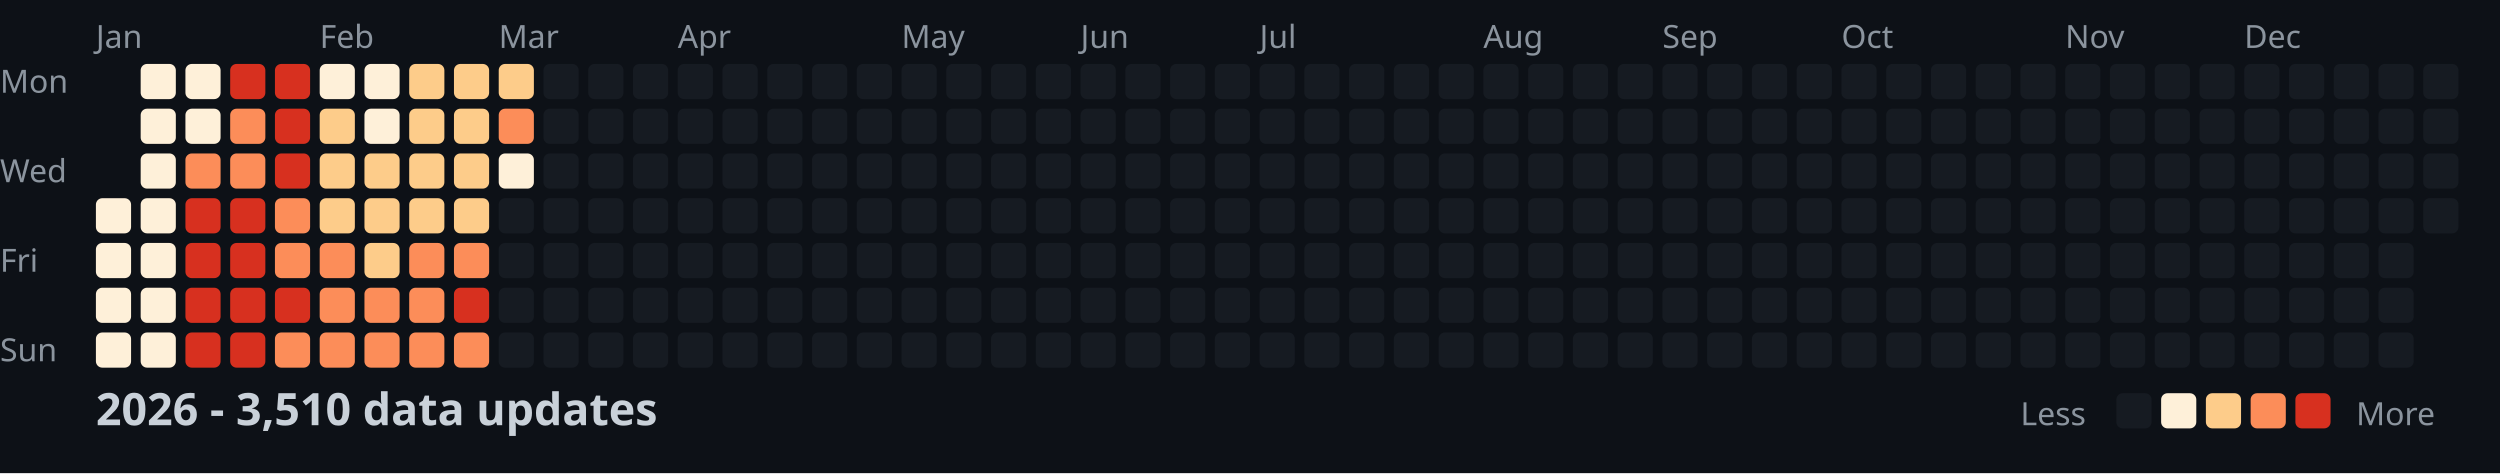
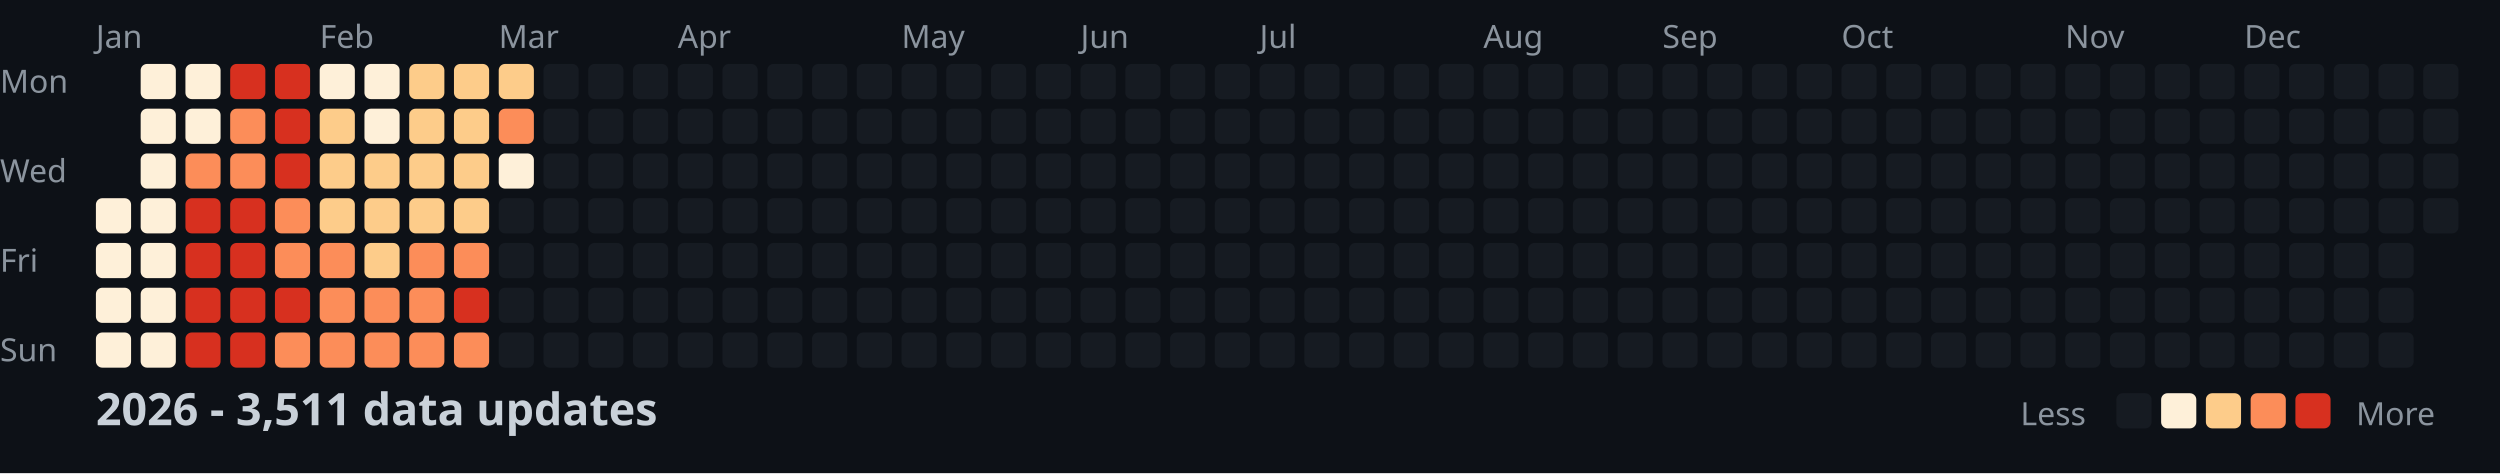
<svg xmlns="http://www.w3.org/2000/svg" width="782" height="148">
  <style>
    .month { font: 10px sans-serif; fill: #8b949e; }
    .day { font: 10px sans-serif; fill: #8b949e; }
    .title { font: bold 14px sans-serif; fill: #c9d1d9; }
    .legend { font: 10px sans-serif; fill: #8b949e; }
  </style>
  <rect width="100%" height="100%" fill="#0d1117" />
  <text x="0" y="29" class="day">Mon</text>
  <text x="0" y="57" class="day">Wed</text>
  <text x="0" y="85" class="day">Fri</text>
  <text x="0" y="113" class="day">Sun</text>
  <text x="30" y="15" class="month">Jan</text>
  <text x="100" y="15" class="month">Feb</text>
  <text x="156" y="15" class="month">Mar</text>
  <text x="212" y="15" class="month">Apr</text>
  <text x="282" y="15" class="month">May</text>
  <text x="338" y="15" class="month">Jun</text>
  <text x="394" y="15" class="month">Jul</text>
  <text x="464" y="15" class="month">Aug</text>
  <text x="520" y="15" class="month">Sep</text>
  <text x="576" y="15" class="month">Oct</text>
  <text x="646" y="15" class="month">Nov</text>
  <text x="702" y="15" class="month">Dec</text>
  <rect x="30" y="62" width="11" height="11" fill="#fef0d9" rx="2" />
  <rect x="30" y="76" width="11" height="11" fill="#fef0d9" rx="2" />
  <rect x="30" y="90" width="11" height="11" fill="#fef0d9" rx="2" />
  <rect x="30" y="104" width="11" height="11" fill="#fef0d9" rx="2" />
  <rect x="44" y="20" width="11" height="11" fill="#fef0d9" rx="2" />
  <rect x="44" y="34" width="11" height="11" fill="#fef0d9" rx="2" />
  <rect x="44" y="48" width="11" height="11" fill="#fef0d9" rx="2" />
  <rect x="44" y="62" width="11" height="11" fill="#fef0d9" rx="2" />
  <rect x="44" y="76" width="11" height="11" fill="#fef0d9" rx="2" />
  <rect x="44" y="90" width="11" height="11" fill="#fef0d9" rx="2" />
  <rect x="44" y="104" width="11" height="11" fill="#fef0d9" rx="2" />
  <rect x="58" y="20" width="11" height="11" fill="#fef0d9" rx="2" />
  <rect x="58" y="34" width="11" height="11" fill="#fef0d9" rx="2" />
  <rect x="58" y="48" width="11" height="11" fill="#fc8d59" rx="2" />
  <rect x="58" y="62" width="11" height="11" fill="#d7301f" rx="2" />
  <rect x="58" y="76" width="11" height="11" fill="#d7301f" rx="2" />
  <rect x="58" y="90" width="11" height="11" fill="#d7301f" rx="2" />
  <rect x="58" y="104" width="11" height="11" fill="#d7301f" rx="2" />
  <rect x="72" y="20" width="11" height="11" fill="#d7301f" rx="2" />
  <rect x="72" y="34" width="11" height="11" fill="#fc8d59" rx="2" />
  <rect x="72" y="48" width="11" height="11" fill="#fc8d59" rx="2" />
  <rect x="72" y="62" width="11" height="11" fill="#d7301f" rx="2" />
  <rect x="72" y="76" width="11" height="11" fill="#d7301f" rx="2" />
  <rect x="72" y="90" width="11" height="11" fill="#d7301f" rx="2" />
  <rect x="72" y="104" width="11" height="11" fill="#d7301f" rx="2" />
  <rect x="86" y="20" width="11" height="11" fill="#d7301f" rx="2" />
  <rect x="86" y="34" width="11" height="11" fill="#d7301f" rx="2" />
  <rect x="86" y="48" width="11" height="11" fill="#d7301f" rx="2" />
  <rect x="86" y="62" width="11" height="11" fill="#fc8d59" rx="2" />
  <rect x="86" y="76" width="11" height="11" fill="#fc8d59" rx="2" />
  <rect x="86" y="90" width="11" height="11" fill="#d7301f" rx="2" />
  <rect x="86" y="104" width="11" height="11" fill="#fc8d59" rx="2" />
  <rect x="100" y="20" width="11" height="11" fill="#fef0d9" rx="2" />
  <rect x="100" y="34" width="11" height="11" fill="#fdcc8a" rx="2" />
  <rect x="100" y="48" width="11" height="11" fill="#fdcc8a" rx="2" />
  <rect x="100" y="62" width="11" height="11" fill="#fdcc8a" rx="2" />
  <rect x="100" y="76" width="11" height="11" fill="#fc8d59" rx="2" />
  <rect x="100" y="90" width="11" height="11" fill="#fc8d59" rx="2" />
  <rect x="100" y="104" width="11" height="11" fill="#fc8d59" rx="2" />
  <rect x="114" y="20" width="11" height="11" fill="#fef0d9" rx="2" />
  <rect x="114" y="34" width="11" height="11" fill="#fef0d9" rx="2" />
  <rect x="114" y="48" width="11" height="11" fill="#fdcc8a" rx="2" />
  <rect x="114" y="62" width="11" height="11" fill="#fdcc8a" rx="2" />
  <rect x="114" y="76" width="11" height="11" fill="#fdcc8a" rx="2" />
  <rect x="114" y="90" width="11" height="11" fill="#fc8d59" rx="2" />
  <rect x="114" y="104" width="11" height="11" fill="#fc8d59" rx="2" />
  <rect x="128" y="20" width="11" height="11" fill="#fdcc8a" rx="2" />
  <rect x="128" y="34" width="11" height="11" fill="#fdcc8a" rx="2" />
  <rect x="128" y="48" width="11" height="11" fill="#fdcc8a" rx="2" />
  <rect x="128" y="62" width="11" height="11" fill="#fdcc8a" rx="2" />
  <rect x="128" y="76" width="11" height="11" fill="#fc8d59" rx="2" />
  <rect x="128" y="90" width="11" height="11" fill="#fc8d59" rx="2" />
  <rect x="128" y="104" width="11" height="11" fill="#fc8d59" rx="2" />
  <rect x="142" y="20" width="11" height="11" fill="#fdcc8a" rx="2" />
  <rect x="142" y="34" width="11" height="11" fill="#fdcc8a" rx="2" />
  <rect x="142" y="48" width="11" height="11" fill="#fdcc8a" rx="2" />
  <rect x="142" y="62" width="11" height="11" fill="#fdcc8a" rx="2" />
  <rect x="142" y="76" width="11" height="11" fill="#fc8d59" rx="2" />
  <rect x="142" y="90" width="11" height="11" fill="#d7301f" rx="2" />
  <rect x="142" y="104" width="11" height="11" fill="#fc8d59" rx="2" />
  <rect x="156" y="20" width="11" height="11" fill="#fdcc8a" rx="2" />
  <rect x="156" y="34" width="11" height="11" fill="#fc8d59" rx="2" />
  <rect x="156" y="48" width="11" height="11" fill="#fef0d9" rx="2" />
  <rect x="156" y="62" width="11" height="11" fill="#161b22" rx="2" />
  <rect x="156" y="76" width="11" height="11" fill="#161b22" rx="2" />
  <rect x="156" y="90" width="11" height="11" fill="#161b22" rx="2" />
  <rect x="156" y="104" width="11" height="11" fill="#161b22" rx="2" />
  <rect x="170" y="20" width="11" height="11" fill="#161b22" rx="2" />
  <rect x="170" y="34" width="11" height="11" fill="#161b22" rx="2" />
  <rect x="170" y="48" width="11" height="11" fill="#161b22" rx="2" />
  <rect x="170" y="62" width="11" height="11" fill="#161b22" rx="2" />
  <rect x="170" y="76" width="11" height="11" fill="#161b22" rx="2" />
  <rect x="170" y="90" width="11" height="11" fill="#161b22" rx="2" />
  <rect x="170" y="104" width="11" height="11" fill="#161b22" rx="2" />
  <rect x="184" y="20" width="11" height="11" fill="#161b22" rx="2" />
  <rect x="184" y="34" width="11" height="11" fill="#161b22" rx="2" />
  <rect x="184" y="48" width="11" height="11" fill="#161b22" rx="2" />
  <rect x="184" y="62" width="11" height="11" fill="#161b22" rx="2" />
  <rect x="184" y="76" width="11" height="11" fill="#161b22" rx="2" />
  <rect x="184" y="90" width="11" height="11" fill="#161b22" rx="2" />
  <rect x="184" y="104" width="11" height="11" fill="#161b22" rx="2" />
  <rect x="198" y="20" width="11" height="11" fill="#161b22" rx="2" />
  <rect x="198" y="34" width="11" height="11" fill="#161b22" rx="2" />
  <rect x="198" y="48" width="11" height="11" fill="#161b22" rx="2" />
  <rect x="198" y="62" width="11" height="11" fill="#161b22" rx="2" />
  <rect x="198" y="76" width="11" height="11" fill="#161b22" rx="2" />
  <rect x="198" y="90" width="11" height="11" fill="#161b22" rx="2" />
  <rect x="198" y="104" width="11" height="11" fill="#161b22" rx="2" />
  <rect x="212" y="20" width="11" height="11" fill="#161b22" rx="2" />
  <rect x="212" y="34" width="11" height="11" fill="#161b22" rx="2" />
  <rect x="212" y="48" width="11" height="11" fill="#161b22" rx="2" />
  <rect x="212" y="62" width="11" height="11" fill="#161b22" rx="2" />
  <rect x="212" y="76" width="11" height="11" fill="#161b22" rx="2" />
  <rect x="212" y="90" width="11" height="11" fill="#161b22" rx="2" />
  <rect x="212" y="104" width="11" height="11" fill="#161b22" rx="2" />
  <rect x="226" y="20" width="11" height="11" fill="#161b22" rx="2" />
  <rect x="226" y="34" width="11" height="11" fill="#161b22" rx="2" />
  <rect x="226" y="48" width="11" height="11" fill="#161b22" rx="2" />
  <rect x="226" y="62" width="11" height="11" fill="#161b22" rx="2" />
  <rect x="226" y="76" width="11" height="11" fill="#161b22" rx="2" />
  <rect x="226" y="90" width="11" height="11" fill="#161b22" rx="2" />
  <rect x="226" y="104" width="11" height="11" fill="#161b22" rx="2" />
  <rect x="240" y="20" width="11" height="11" fill="#161b22" rx="2" />
  <rect x="240" y="34" width="11" height="11" fill="#161b22" rx="2" />
  <rect x="240" y="48" width="11" height="11" fill="#161b22" rx="2" />
  <rect x="240" y="62" width="11" height="11" fill="#161b22" rx="2" />
  <rect x="240" y="76" width="11" height="11" fill="#161b22" rx="2" />
  <rect x="240" y="90" width="11" height="11" fill="#161b22" rx="2" />
  <rect x="240" y="104" width="11" height="11" fill="#161b22" rx="2" />
  <rect x="254" y="20" width="11" height="11" fill="#161b22" rx="2" />
  <rect x="254" y="34" width="11" height="11" fill="#161b22" rx="2" />
  <rect x="254" y="48" width="11" height="11" fill="#161b22" rx="2" />
  <rect x="254" y="62" width="11" height="11" fill="#161b22" rx="2" />
  <rect x="254" y="76" width="11" height="11" fill="#161b22" rx="2" />
  <rect x="254" y="90" width="11" height="11" fill="#161b22" rx="2" />
  <rect x="254" y="104" width="11" height="11" fill="#161b22" rx="2" />
  <rect x="268" y="20" width="11" height="11" fill="#161b22" rx="2" />
  <rect x="268" y="34" width="11" height="11" fill="#161b22" rx="2" />
  <rect x="268" y="48" width="11" height="11" fill="#161b22" rx="2" />
  <rect x="268" y="62" width="11" height="11" fill="#161b22" rx="2" />
  <rect x="268" y="76" width="11" height="11" fill="#161b22" rx="2" />
  <rect x="268" y="90" width="11" height="11" fill="#161b22" rx="2" />
  <rect x="268" y="104" width="11" height="11" fill="#161b22" rx="2" />
  <rect x="282" y="20" width="11" height="11" fill="#161b22" rx="2" />
  <rect x="282" y="34" width="11" height="11" fill="#161b22" rx="2" />
  <rect x="282" y="48" width="11" height="11" fill="#161b22" rx="2" />
  <rect x="282" y="62" width="11" height="11" fill="#161b22" rx="2" />
  <rect x="282" y="76" width="11" height="11" fill="#161b22" rx="2" />
  <rect x="282" y="90" width="11" height="11" fill="#161b22" rx="2" />
  <rect x="282" y="104" width="11" height="11" fill="#161b22" rx="2" />
  <rect x="296" y="20" width="11" height="11" fill="#161b22" rx="2" />
  <rect x="296" y="34" width="11" height="11" fill="#161b22" rx="2" />
  <rect x="296" y="48" width="11" height="11" fill="#161b22" rx="2" />
  <rect x="296" y="62" width="11" height="11" fill="#161b22" rx="2" />
  <rect x="296" y="76" width="11" height="11" fill="#161b22" rx="2" />
  <rect x="296" y="90" width="11" height="11" fill="#161b22" rx="2" />
  <rect x="296" y="104" width="11" height="11" fill="#161b22" rx="2" />
  <rect x="310" y="20" width="11" height="11" fill="#161b22" rx="2" />
  <rect x="310" y="34" width="11" height="11" fill="#161b22" rx="2" />
  <rect x="310" y="48" width="11" height="11" fill="#161b22" rx="2" />
  <rect x="310" y="62" width="11" height="11" fill="#161b22" rx="2" />
  <rect x="310" y="76" width="11" height="11" fill="#161b22" rx="2" />
  <rect x="310" y="90" width="11" height="11" fill="#161b22" rx="2" />
  <rect x="310" y="104" width="11" height="11" fill="#161b22" rx="2" />
  <rect x="324" y="20" width="11" height="11" fill="#161b22" rx="2" />
  <rect x="324" y="34" width="11" height="11" fill="#161b22" rx="2" />
  <rect x="324" y="48" width="11" height="11" fill="#161b22" rx="2" />
  <rect x="324" y="62" width="11" height="11" fill="#161b22" rx="2" />
  <rect x="324" y="76" width="11" height="11" fill="#161b22" rx="2" />
  <rect x="324" y="90" width="11" height="11" fill="#161b22" rx="2" />
  <rect x="324" y="104" width="11" height="11" fill="#161b22" rx="2" />
  <rect x="338" y="20" width="11" height="11" fill="#161b22" rx="2" />
  <rect x="338" y="34" width="11" height="11" fill="#161b22" rx="2" />
  <rect x="338" y="48" width="11" height="11" fill="#161b22" rx="2" />
  <rect x="338" y="62" width="11" height="11" fill="#161b22" rx="2" />
  <rect x="338" y="76" width="11" height="11" fill="#161b22" rx="2" />
  <rect x="338" y="90" width="11" height="11" fill="#161b22" rx="2" />
  <rect x="338" y="104" width="11" height="11" fill="#161b22" rx="2" />
  <rect x="352" y="20" width="11" height="11" fill="#161b22" rx="2" />
  <rect x="352" y="34" width="11" height="11" fill="#161b22" rx="2" />
  <rect x="352" y="48" width="11" height="11" fill="#161b22" rx="2" />
  <rect x="352" y="62" width="11" height="11" fill="#161b22" rx="2" />
  <rect x="352" y="76" width="11" height="11" fill="#161b22" rx="2" />
  <rect x="352" y="90" width="11" height="11" fill="#161b22" rx="2" />
  <rect x="352" y="104" width="11" height="11" fill="#161b22" rx="2" />
  <rect x="366" y="20" width="11" height="11" fill="#161b22" rx="2" />
  <rect x="366" y="34" width="11" height="11" fill="#161b22" rx="2" />
  <rect x="366" y="48" width="11" height="11" fill="#161b22" rx="2" />
  <rect x="366" y="62" width="11" height="11" fill="#161b22" rx="2" />
  <rect x="366" y="76" width="11" height="11" fill="#161b22" rx="2" />
  <rect x="366" y="90" width="11" height="11" fill="#161b22" rx="2" />
  <rect x="366" y="104" width="11" height="11" fill="#161b22" rx="2" />
  <rect x="380" y="20" width="11" height="11" fill="#161b22" rx="2" />
  <rect x="380" y="34" width="11" height="11" fill="#161b22" rx="2" />
  <rect x="380" y="48" width="11" height="11" fill="#161b22" rx="2" />
  <rect x="380" y="62" width="11" height="11" fill="#161b22" rx="2" />
  <rect x="380" y="76" width="11" height="11" fill="#161b22" rx="2" />
  <rect x="380" y="90" width="11" height="11" fill="#161b22" rx="2" />
  <rect x="380" y="104" width="11" height="11" fill="#161b22" rx="2" />
  <rect x="394" y="20" width="11" height="11" fill="#161b22" rx="2" />
  <rect x="394" y="34" width="11" height="11" fill="#161b22" rx="2" />
  <rect x="394" y="48" width="11" height="11" fill="#161b22" rx="2" />
  <rect x="394" y="62" width="11" height="11" fill="#161b22" rx="2" />
  <rect x="394" y="76" width="11" height="11" fill="#161b22" rx="2" />
  <rect x="394" y="90" width="11" height="11" fill="#161b22" rx="2" />
  <rect x="394" y="104" width="11" height="11" fill="#161b22" rx="2" />
  <rect x="408" y="20" width="11" height="11" fill="#161b22" rx="2" />
  <rect x="408" y="34" width="11" height="11" fill="#161b22" rx="2" />
  <rect x="408" y="48" width="11" height="11" fill="#161b22" rx="2" />
  <rect x="408" y="62" width="11" height="11" fill="#161b22" rx="2" />
  <rect x="408" y="76" width="11" height="11" fill="#161b22" rx="2" />
  <rect x="408" y="90" width="11" height="11" fill="#161b22" rx="2" />
  <rect x="408" y="104" width="11" height="11" fill="#161b22" rx="2" />
  <rect x="422" y="20" width="11" height="11" fill="#161b22" rx="2" />
  <rect x="422" y="34" width="11" height="11" fill="#161b22" rx="2" />
  <rect x="422" y="48" width="11" height="11" fill="#161b22" rx="2" />
  <rect x="422" y="62" width="11" height="11" fill="#161b22" rx="2" />
  <rect x="422" y="76" width="11" height="11" fill="#161b22" rx="2" />
  <rect x="422" y="90" width="11" height="11" fill="#161b22" rx="2" />
  <rect x="422" y="104" width="11" height="11" fill="#161b22" rx="2" />
  <rect x="436" y="20" width="11" height="11" fill="#161b22" rx="2" />
  <rect x="436" y="34" width="11" height="11" fill="#161b22" rx="2" />
  <rect x="436" y="48" width="11" height="11" fill="#161b22" rx="2" />
  <rect x="436" y="62" width="11" height="11" fill="#161b22" rx="2" />
  <rect x="436" y="76" width="11" height="11" fill="#161b22" rx="2" />
  <rect x="436" y="90" width="11" height="11" fill="#161b22" rx="2" />
  <rect x="436" y="104" width="11" height="11" fill="#161b22" rx="2" />
  <rect x="450" y="20" width="11" height="11" fill="#161b22" rx="2" />
  <rect x="450" y="34" width="11" height="11" fill="#161b22" rx="2" />
  <rect x="450" y="48" width="11" height="11" fill="#161b22" rx="2" />
  <rect x="450" y="62" width="11" height="11" fill="#161b22" rx="2" />
  <rect x="450" y="76" width="11" height="11" fill="#161b22" rx="2" />
  <rect x="450" y="90" width="11" height="11" fill="#161b22" rx="2" />
  <rect x="450" y="104" width="11" height="11" fill="#161b22" rx="2" />
  <rect x="464" y="20" width="11" height="11" fill="#161b22" rx="2" />
  <rect x="464" y="34" width="11" height="11" fill="#161b22" rx="2" />
  <rect x="464" y="48" width="11" height="11" fill="#161b22" rx="2" />
  <rect x="464" y="62" width="11" height="11" fill="#161b22" rx="2" />
  <rect x="464" y="76" width="11" height="11" fill="#161b22" rx="2" />
  <rect x="464" y="90" width="11" height="11" fill="#161b22" rx="2" />
  <rect x="464" y="104" width="11" height="11" fill="#161b22" rx="2" />
  <rect x="478" y="20" width="11" height="11" fill="#161b22" rx="2" />
  <rect x="478" y="34" width="11" height="11" fill="#161b22" rx="2" />
  <rect x="478" y="48" width="11" height="11" fill="#161b22" rx="2" />
  <rect x="478" y="62" width="11" height="11" fill="#161b22" rx="2" />
  <rect x="478" y="76" width="11" height="11" fill="#161b22" rx="2" />
  <rect x="478" y="90" width="11" height="11" fill="#161b22" rx="2" />
  <rect x="478" y="104" width="11" height="11" fill="#161b22" rx="2" />
  <rect x="492" y="20" width="11" height="11" fill="#161b22" rx="2" />
  <rect x="492" y="34" width="11" height="11" fill="#161b22" rx="2" />
  <rect x="492" y="48" width="11" height="11" fill="#161b22" rx="2" />
  <rect x="492" y="62" width="11" height="11" fill="#161b22" rx="2" />
  <rect x="492" y="76" width="11" height="11" fill="#161b22" rx="2" />
  <rect x="492" y="90" width="11" height="11" fill="#161b22" rx="2" />
  <rect x="492" y="104" width="11" height="11" fill="#161b22" rx="2" />
  <rect x="506" y="20" width="11" height="11" fill="#161b22" rx="2" />
  <rect x="506" y="34" width="11" height="11" fill="#161b22" rx="2" />
  <rect x="506" y="48" width="11" height="11" fill="#161b22" rx="2" />
  <rect x="506" y="62" width="11" height="11" fill="#161b22" rx="2" />
  <rect x="506" y="76" width="11" height="11" fill="#161b22" rx="2" />
  <rect x="506" y="90" width="11" height="11" fill="#161b22" rx="2" />
  <rect x="506" y="104" width="11" height="11" fill="#161b22" rx="2" />
  <rect x="520" y="20" width="11" height="11" fill="#161b22" rx="2" />
  <rect x="520" y="34" width="11" height="11" fill="#161b22" rx="2" />
  <rect x="520" y="48" width="11" height="11" fill="#161b22" rx="2" />
  <rect x="520" y="62" width="11" height="11" fill="#161b22" rx="2" />
  <rect x="520" y="76" width="11" height="11" fill="#161b22" rx="2" />
  <rect x="520" y="90" width="11" height="11" fill="#161b22" rx="2" />
  <rect x="520" y="104" width="11" height="11" fill="#161b22" rx="2" />
  <rect x="534" y="20" width="11" height="11" fill="#161b22" rx="2" />
  <rect x="534" y="34" width="11" height="11" fill="#161b22" rx="2" />
  <rect x="534" y="48" width="11" height="11" fill="#161b22" rx="2" />
  <rect x="534" y="62" width="11" height="11" fill="#161b22" rx="2" />
  <rect x="534" y="76" width="11" height="11" fill="#161b22" rx="2" />
  <rect x="534" y="90" width="11" height="11" fill="#161b22" rx="2" />
  <rect x="534" y="104" width="11" height="11" fill="#161b22" rx="2" />
  <rect x="548" y="20" width="11" height="11" fill="#161b22" rx="2" />
  <rect x="548" y="34" width="11" height="11" fill="#161b22" rx="2" />
  <rect x="548" y="48" width="11" height="11" fill="#161b22" rx="2" />
  <rect x="548" y="62" width="11" height="11" fill="#161b22" rx="2" />
  <rect x="548" y="76" width="11" height="11" fill="#161b22" rx="2" />
  <rect x="548" y="90" width="11" height="11" fill="#161b22" rx="2" />
  <rect x="548" y="104" width="11" height="11" fill="#161b22" rx="2" />
  <rect x="562" y="20" width="11" height="11" fill="#161b22" rx="2" />
  <rect x="562" y="34" width="11" height="11" fill="#161b22" rx="2" />
  <rect x="562" y="48" width="11" height="11" fill="#161b22" rx="2" />
  <rect x="562" y="62" width="11" height="11" fill="#161b22" rx="2" />
  <rect x="562" y="76" width="11" height="11" fill="#161b22" rx="2" />
  <rect x="562" y="90" width="11" height="11" fill="#161b22" rx="2" />
  <rect x="562" y="104" width="11" height="11" fill="#161b22" rx="2" />
  <rect x="576" y="20" width="11" height="11" fill="#161b22" rx="2" />
  <rect x="576" y="34" width="11" height="11" fill="#161b22" rx="2" />
  <rect x="576" y="48" width="11" height="11" fill="#161b22" rx="2" />
  <rect x="576" y="62" width="11" height="11" fill="#161b22" rx="2" />
  <rect x="576" y="76" width="11" height="11" fill="#161b22" rx="2" />
  <rect x="576" y="90" width="11" height="11" fill="#161b22" rx="2" />
  <rect x="576" y="104" width="11" height="11" fill="#161b22" rx="2" />
  <rect x="590" y="20" width="11" height="11" fill="#161b22" rx="2" />
  <rect x="590" y="34" width="11" height="11" fill="#161b22" rx="2" />
  <rect x="590" y="48" width="11" height="11" fill="#161b22" rx="2" />
  <rect x="590" y="62" width="11" height="11" fill="#161b22" rx="2" />
  <rect x="590" y="76" width="11" height="11" fill="#161b22" rx="2" />
  <rect x="590" y="90" width="11" height="11" fill="#161b22" rx="2" />
  <rect x="590" y="104" width="11" height="11" fill="#161b22" rx="2" />
  <rect x="604" y="20" width="11" height="11" fill="#161b22" rx="2" />
  <rect x="604" y="34" width="11" height="11" fill="#161b22" rx="2" />
  <rect x="604" y="48" width="11" height="11" fill="#161b22" rx="2" />
  <rect x="604" y="62" width="11" height="11" fill="#161b22" rx="2" />
  <rect x="604" y="76" width="11" height="11" fill="#161b22" rx="2" />
  <rect x="604" y="90" width="11" height="11" fill="#161b22" rx="2" />
  <rect x="604" y="104" width="11" height="11" fill="#161b22" rx="2" />
  <rect x="618" y="20" width="11" height="11" fill="#161b22" rx="2" />
  <rect x="618" y="34" width="11" height="11" fill="#161b22" rx="2" />
  <rect x="618" y="48" width="11" height="11" fill="#161b22" rx="2" />
  <rect x="618" y="62" width="11" height="11" fill="#161b22" rx="2" />
  <rect x="618" y="76" width="11" height="11" fill="#161b22" rx="2" />
  <rect x="618" y="90" width="11" height="11" fill="#161b22" rx="2" />
  <rect x="618" y="104" width="11" height="11" fill="#161b22" rx="2" />
  <rect x="632" y="20" width="11" height="11" fill="#161b22" rx="2" />
  <rect x="632" y="34" width="11" height="11" fill="#161b22" rx="2" />
  <rect x="632" y="48" width="11" height="11" fill="#161b22" rx="2" />
  <rect x="632" y="62" width="11" height="11" fill="#161b22" rx="2" />
  <rect x="632" y="76" width="11" height="11" fill="#161b22" rx="2" />
  <rect x="632" y="90" width="11" height="11" fill="#161b22" rx="2" />
  <rect x="632" y="104" width="11" height="11" fill="#161b22" rx="2" />
  <rect x="646" y="20" width="11" height="11" fill="#161b22" rx="2" />
  <rect x="646" y="34" width="11" height="11" fill="#161b22" rx="2" />
  <rect x="646" y="48" width="11" height="11" fill="#161b22" rx="2" />
  <rect x="646" y="62" width="11" height="11" fill="#161b22" rx="2" />
  <rect x="646" y="76" width="11" height="11" fill="#161b22" rx="2" />
  <rect x="646" y="90" width="11" height="11" fill="#161b22" rx="2" />
  <rect x="646" y="104" width="11" height="11" fill="#161b22" rx="2" />
  <rect x="660" y="20" width="11" height="11" fill="#161b22" rx="2" />
  <rect x="660" y="34" width="11" height="11" fill="#161b22" rx="2" />
  <rect x="660" y="48" width="11" height="11" fill="#161b22" rx="2" />
  <rect x="660" y="62" width="11" height="11" fill="#161b22" rx="2" />
  <rect x="660" y="76" width="11" height="11" fill="#161b22" rx="2" />
  <rect x="660" y="90" width="11" height="11" fill="#161b22" rx="2" />
  <rect x="660" y="104" width="11" height="11" fill="#161b22" rx="2" />
  <rect x="674" y="20" width="11" height="11" fill="#161b22" rx="2" />
  <rect x="674" y="34" width="11" height="11" fill="#161b22" rx="2" />
  <rect x="674" y="48" width="11" height="11" fill="#161b22" rx="2" />
  <rect x="674" y="62" width="11" height="11" fill="#161b22" rx="2" />
  <rect x="674" y="76" width="11" height="11" fill="#161b22" rx="2" />
  <rect x="674" y="90" width="11" height="11" fill="#161b22" rx="2" />
  <rect x="674" y="104" width="11" height="11" fill="#161b22" rx="2" />
  <rect x="688" y="20" width="11" height="11" fill="#161b22" rx="2" />
  <rect x="688" y="34" width="11" height="11" fill="#161b22" rx="2" />
  <rect x="688" y="48" width="11" height="11" fill="#161b22" rx="2" />
  <rect x="688" y="62" width="11" height="11" fill="#161b22" rx="2" />
  <rect x="688" y="76" width="11" height="11" fill="#161b22" rx="2" />
  <rect x="688" y="90" width="11" height="11" fill="#161b22" rx="2" />
  <rect x="688" y="104" width="11" height="11" fill="#161b22" rx="2" />
  <rect x="702" y="20" width="11" height="11" fill="#161b22" rx="2" />
  <rect x="702" y="34" width="11" height="11" fill="#161b22" rx="2" />
  <rect x="702" y="48" width="11" height="11" fill="#161b22" rx="2" />
  <rect x="702" y="62" width="11" height="11" fill="#161b22" rx="2" />
  <rect x="702" y="76" width="11" height="11" fill="#161b22" rx="2" />
  <rect x="702" y="90" width="11" height="11" fill="#161b22" rx="2" />
  <rect x="702" y="104" width="11" height="11" fill="#161b22" rx="2" />
  <rect x="716" y="20" width="11" height="11" fill="#161b22" rx="2" />
  <rect x="716" y="34" width="11" height="11" fill="#161b22" rx="2" />
  <rect x="716" y="48" width="11" height="11" fill="#161b22" rx="2" />
  <rect x="716" y="62" width="11" height="11" fill="#161b22" rx="2" />
  <rect x="716" y="76" width="11" height="11" fill="#161b22" rx="2" />
  <rect x="716" y="90" width="11" height="11" fill="#161b22" rx="2" />
  <rect x="716" y="104" width="11" height="11" fill="#161b22" rx="2" />
  <rect x="730" y="20" width="11" height="11" fill="#161b22" rx="2" />
  <rect x="730" y="34" width="11" height="11" fill="#161b22" rx="2" />
  <rect x="730" y="48" width="11" height="11" fill="#161b22" rx="2" />
  <rect x="730" y="62" width="11" height="11" fill="#161b22" rx="2" />
  <rect x="730" y="76" width="11" height="11" fill="#161b22" rx="2" />
  <rect x="730" y="90" width="11" height="11" fill="#161b22" rx="2" />
  <rect x="730" y="104" width="11" height="11" fill="#161b22" rx="2" />
  <rect x="744" y="20" width="11" height="11" fill="#161b22" rx="2" />
  <rect x="744" y="34" width="11" height="11" fill="#161b22" rx="2" />
  <rect x="744" y="48" width="11" height="11" fill="#161b22" rx="2" />
  <rect x="744" y="62" width="11" height="11" fill="#161b22" rx="2" />
  <rect x="744" y="76" width="11" height="11" fill="#161b22" rx="2" />
  <rect x="744" y="90" width="11" height="11" fill="#161b22" rx="2" />
  <rect x="744" y="104" width="11" height="11" fill="#161b22" rx="2" />
  <rect x="758" y="20" width="11" height="11" fill="#161b22" rx="2" />
  <rect x="758" y="34" width="11" height="11" fill="#161b22" rx="2" />
  <rect x="758" y="48" width="11" height="11" fill="#161b22" rx="2" />
  <rect x="758" y="62" width="11" height="11" fill="#161b22" rx="2" />
-   <text x="30" y="133" class="title">2026 - 3,510 data updates</text>
+   <text x="30" y="133" class="title">2026 - 3,511 data updates</text>
  <text x="632" y="133" class="legend">Less</text>
  <rect x="662" y="123" width="11" height="11" fill="#161b22" rx="2" />
  <rect x="676" y="123" width="11" height="11" fill="#fef0d9" rx="2" />
  <rect x="690" y="123" width="11" height="11" fill="#fdcc8a" rx="2" />
  <rect x="704" y="123" width="11" height="11" fill="#fc8d59" rx="2" />
  <rect x="718" y="123" width="11" height="11" fill="#d7301f" rx="2" />
  <text x="737" y="133" class="legend">More</text>
</svg>
